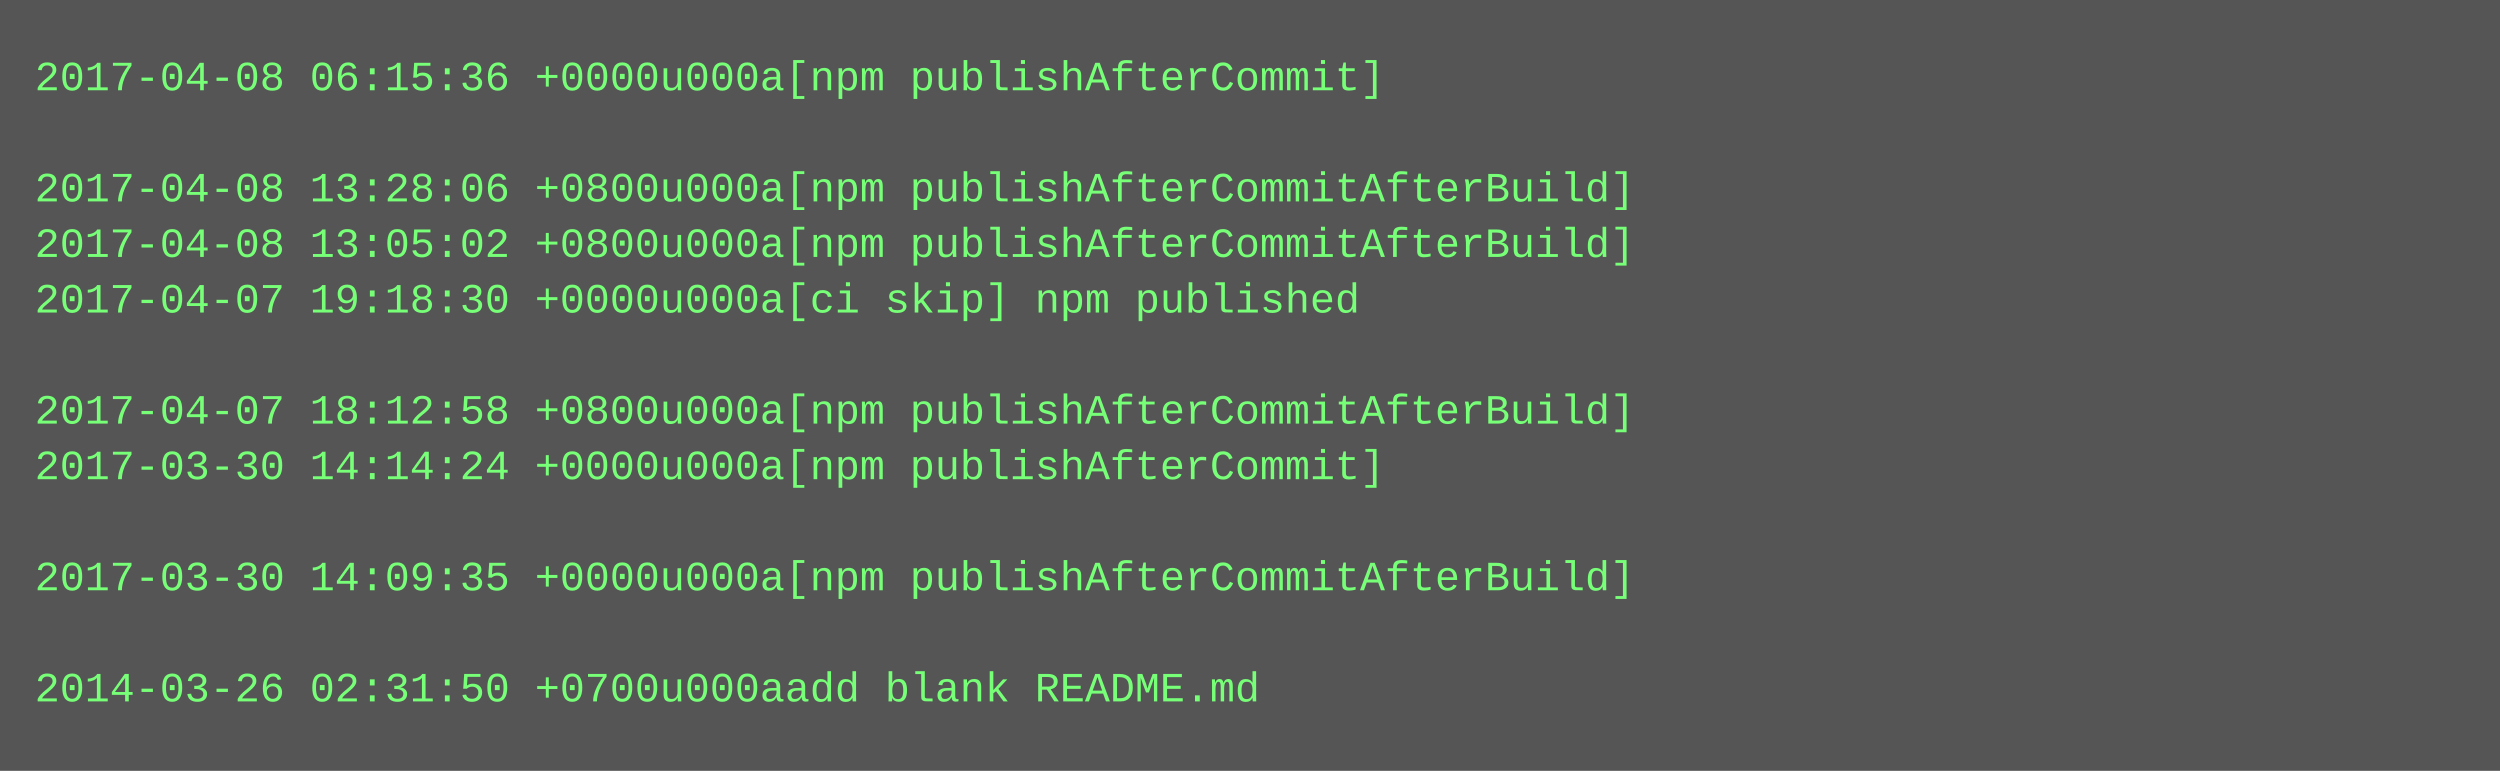
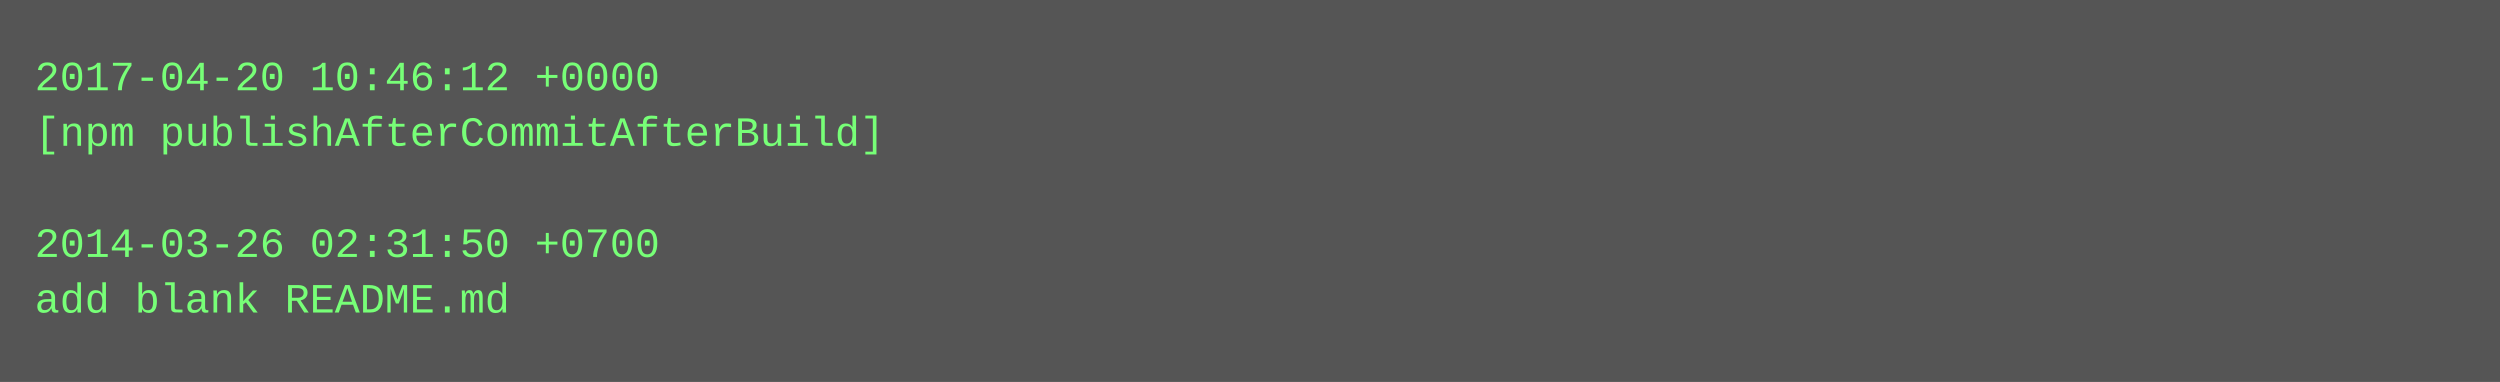
- <svg xmlns="http://www.w3.org/2000/svg" height="222" width="720">
-   <rect height="222" fill="#555" width="720" />
+ <svg xmlns="http://www.w3.org/2000/svg" height="110" width="720">
+   <rect height="110" fill="#555" width="720" />
  <text fill="#7f7" font-family="Courier New" font-size="12" xml:space="preserve">
-     <tspan x="10" y="26">2017-04-08 06:15:36 +0000u000a[npm publishAfterCommit]</tspan>
-     <tspan x="10" y="42" />
-     <tspan x="10" y="58">2017-04-08 13:28:06 +0800u000a[npm publishAfterCommitAfterBuild]</tspan>
-     <tspan x="10" y="74">2017-04-08 13:05:02 +0800u000a[npm publishAfterCommitAfterBuild]</tspan>
-     <tspan x="10" y="90">2017-04-07 19:18:30 +0000u000a[ci skip] npm published</tspan>
-     <tspan x="10" y="106" />
-     <tspan x="10" y="122">2017-04-07 18:12:58 +0800u000a[npm publishAfterCommitAfterBuild]</tspan>
-     <tspan x="10" y="138">2017-03-30 14:14:24 +0000u000a[npm publishAfterCommit]</tspan>
-     <tspan x="10" y="154" />
-     <tspan x="10" y="170">2017-03-30 14:09:35 +0000u000a[npm publishAfterCommitAfterBuild]</tspan>
-     <tspan x="10" y="186" />
-     <tspan x="10" y="202">2014-03-26 02:31:50 +0700u000aadd blank README.md</tspan>
+     <tspan x="10" y="26">2017-04-20 10:46:12 +0000</tspan>
+     <tspan x="10" y="42">[npm publishAfterCommitAfterBuild]</tspan>
+     <tspan x="10" y="58" />
+     <tspan x="10" y="74">2014-03-26 02:31:50 +0700</tspan>
+     <tspan x="10" y="90">add blank README.md</tspan>
  </text>
</svg>
